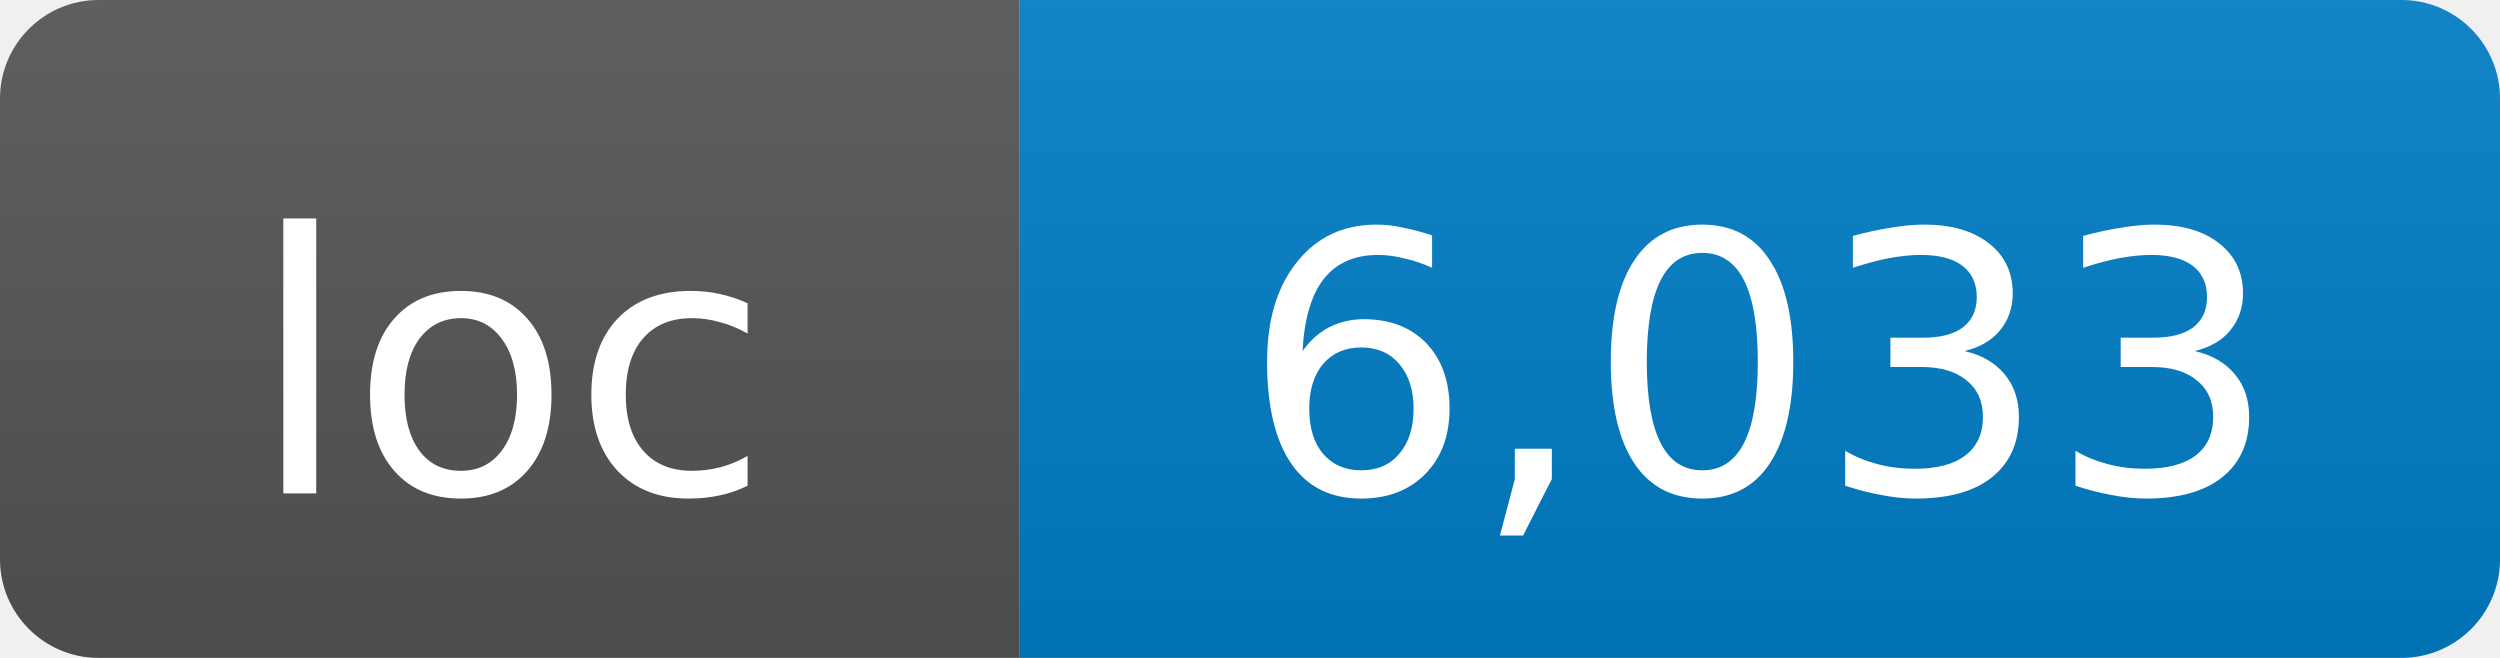
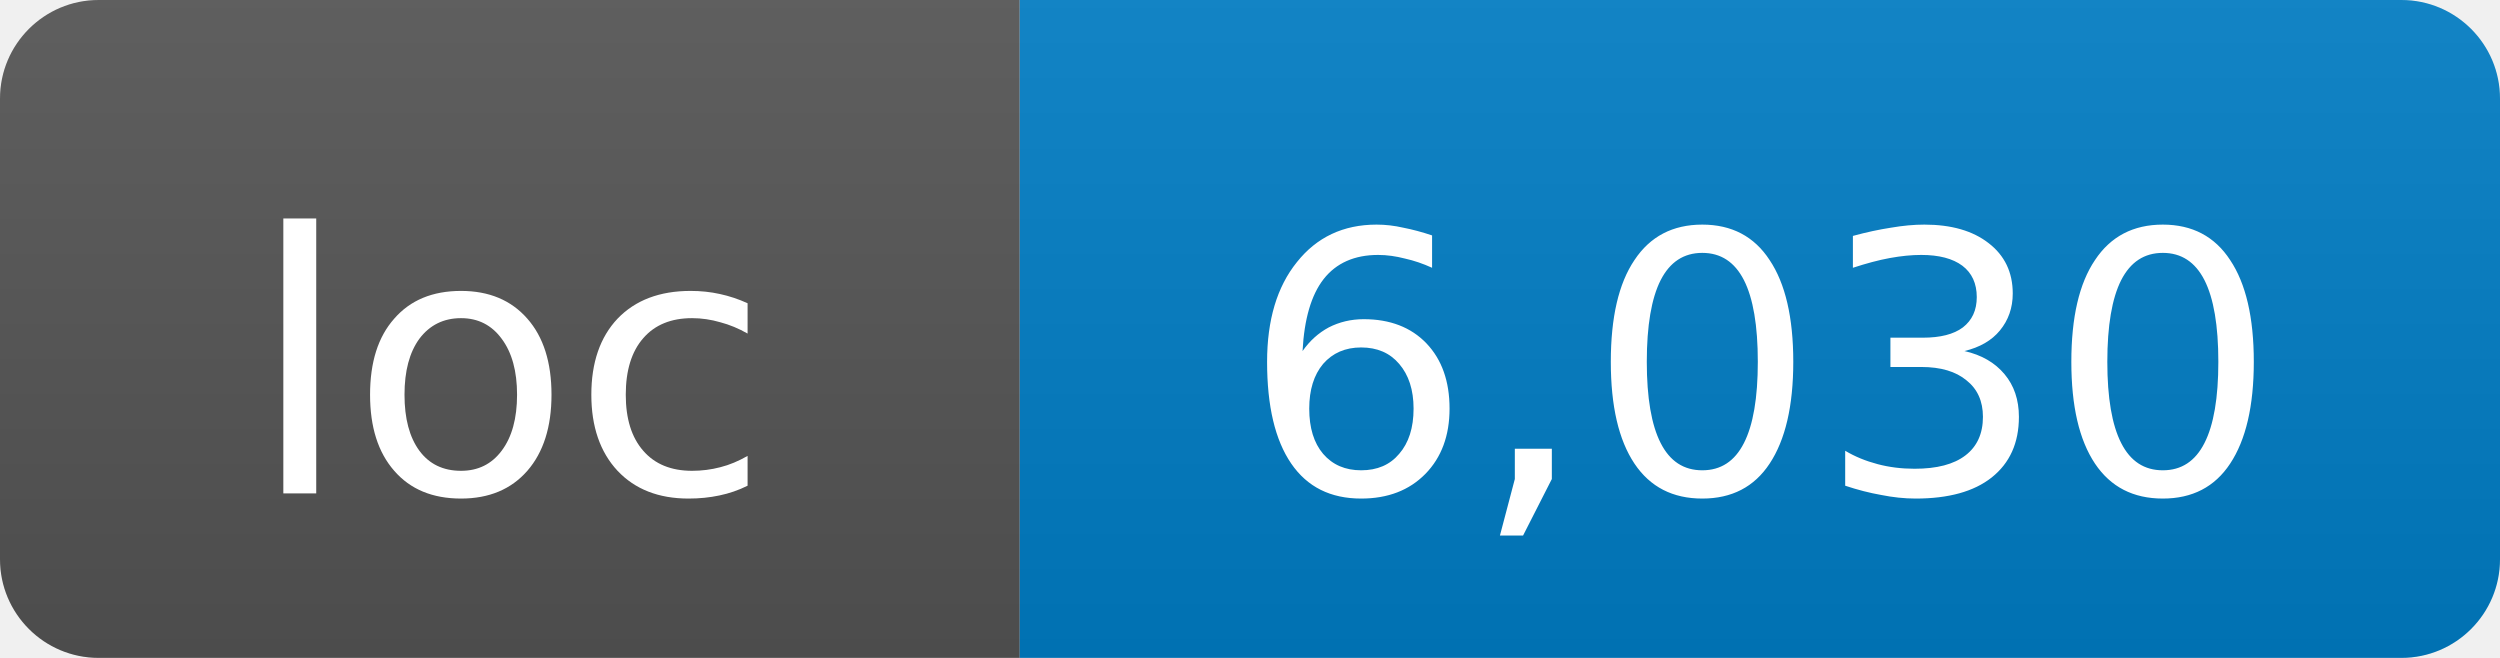
- <svg xmlns="http://www.w3.org/2000/svg" width="76" height="20" role="img" aria-label="loc: 6,033">
+ <svg xmlns="http://www.w3.org/2000/svg" width="76" height="20" role="img" aria-label="loc: 6,030">
  <linearGradient id="s" x2="0" y2="100%">
    <stop offset="0" stop-color="#bbb" stop-opacity=".1" />
    <stop offset="1" stop-opacity=".1" />
  </linearGradient>
  <clipPath id="r">
    <rect width="76" height="20" rx="3" fill="#fff" />
  </clipPath>
  <g clip-path="url(#r)">
    <rect width="31" height="20" fill="#555" />
    <rect x="31" width="45" height="20" fill="#007ec6" />
    <rect width="76" height="20" fill="url(#s)" />
  </g>
  <g fill="#fff" text-anchor="middle" font-family="DejaVu Sans,Verdana,Geneva,sans-serif" font-size="11">
    <text x="15.5" y="15">loc</text>
-     <text x="53.5" y="15">6,033</text>
+     <text x="53.5" y="15">6,030</text>
  </g>
</svg>
